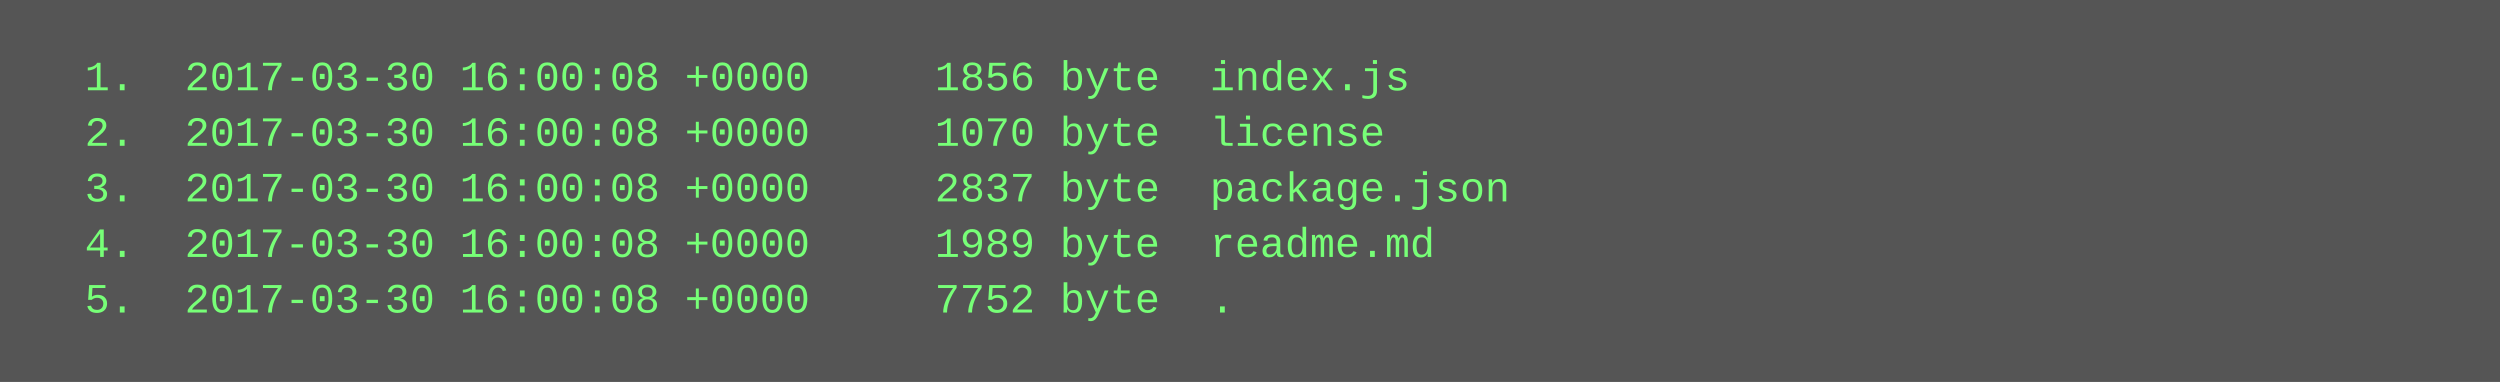
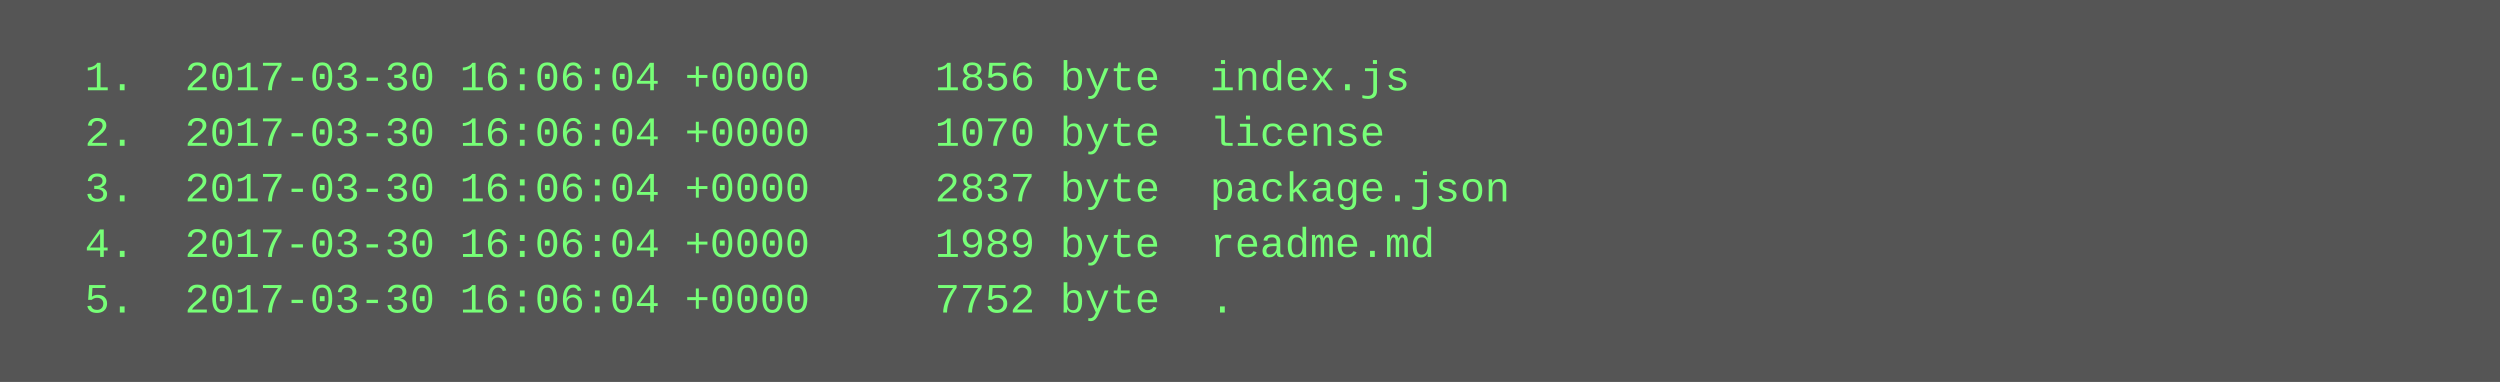
<svg xmlns="http://www.w3.org/2000/svg" height="110" width="720">
  <rect height="110" fill="#555" width="720" />
  <text fill="#7f7" font-family="Courier New" font-size="12" xml:space="preserve">
-     <tspan x="10" y="26">  1.  2017-03-30 16:00:08 +0000     1856 byte  index.js</tspan>
-     <tspan x="10" y="42">  2.  2017-03-30 16:00:08 +0000     1070 byte  license</tspan>
-     <tspan x="10" y="58">  3.  2017-03-30 16:00:08 +0000     2837 byte  package.json</tspan>
-     <tspan x="10" y="74">  4.  2017-03-30 16:00:08 +0000     1989 byte  readme.md</tspan>
-     <tspan x="10" y="90">  5.  2017-03-30 16:00:08 +0000     7752 byte  .</tspan>
+     <tspan x="10" y="26">  1.  2017-03-30 16:06:04 +0000     1856 byte  index.js</tspan>
+     <tspan x="10" y="42">  2.  2017-03-30 16:06:04 +0000     1070 byte  license</tspan>
+     <tspan x="10" y="58">  3.  2017-03-30 16:06:04 +0000     2837 byte  package.json</tspan>
+     <tspan x="10" y="74">  4.  2017-03-30 16:06:04 +0000     1989 byte  readme.md</tspan>
+     <tspan x="10" y="90">  5.  2017-03-30 16:06:04 +0000     7752 byte  .</tspan>
  </text>
</svg>
